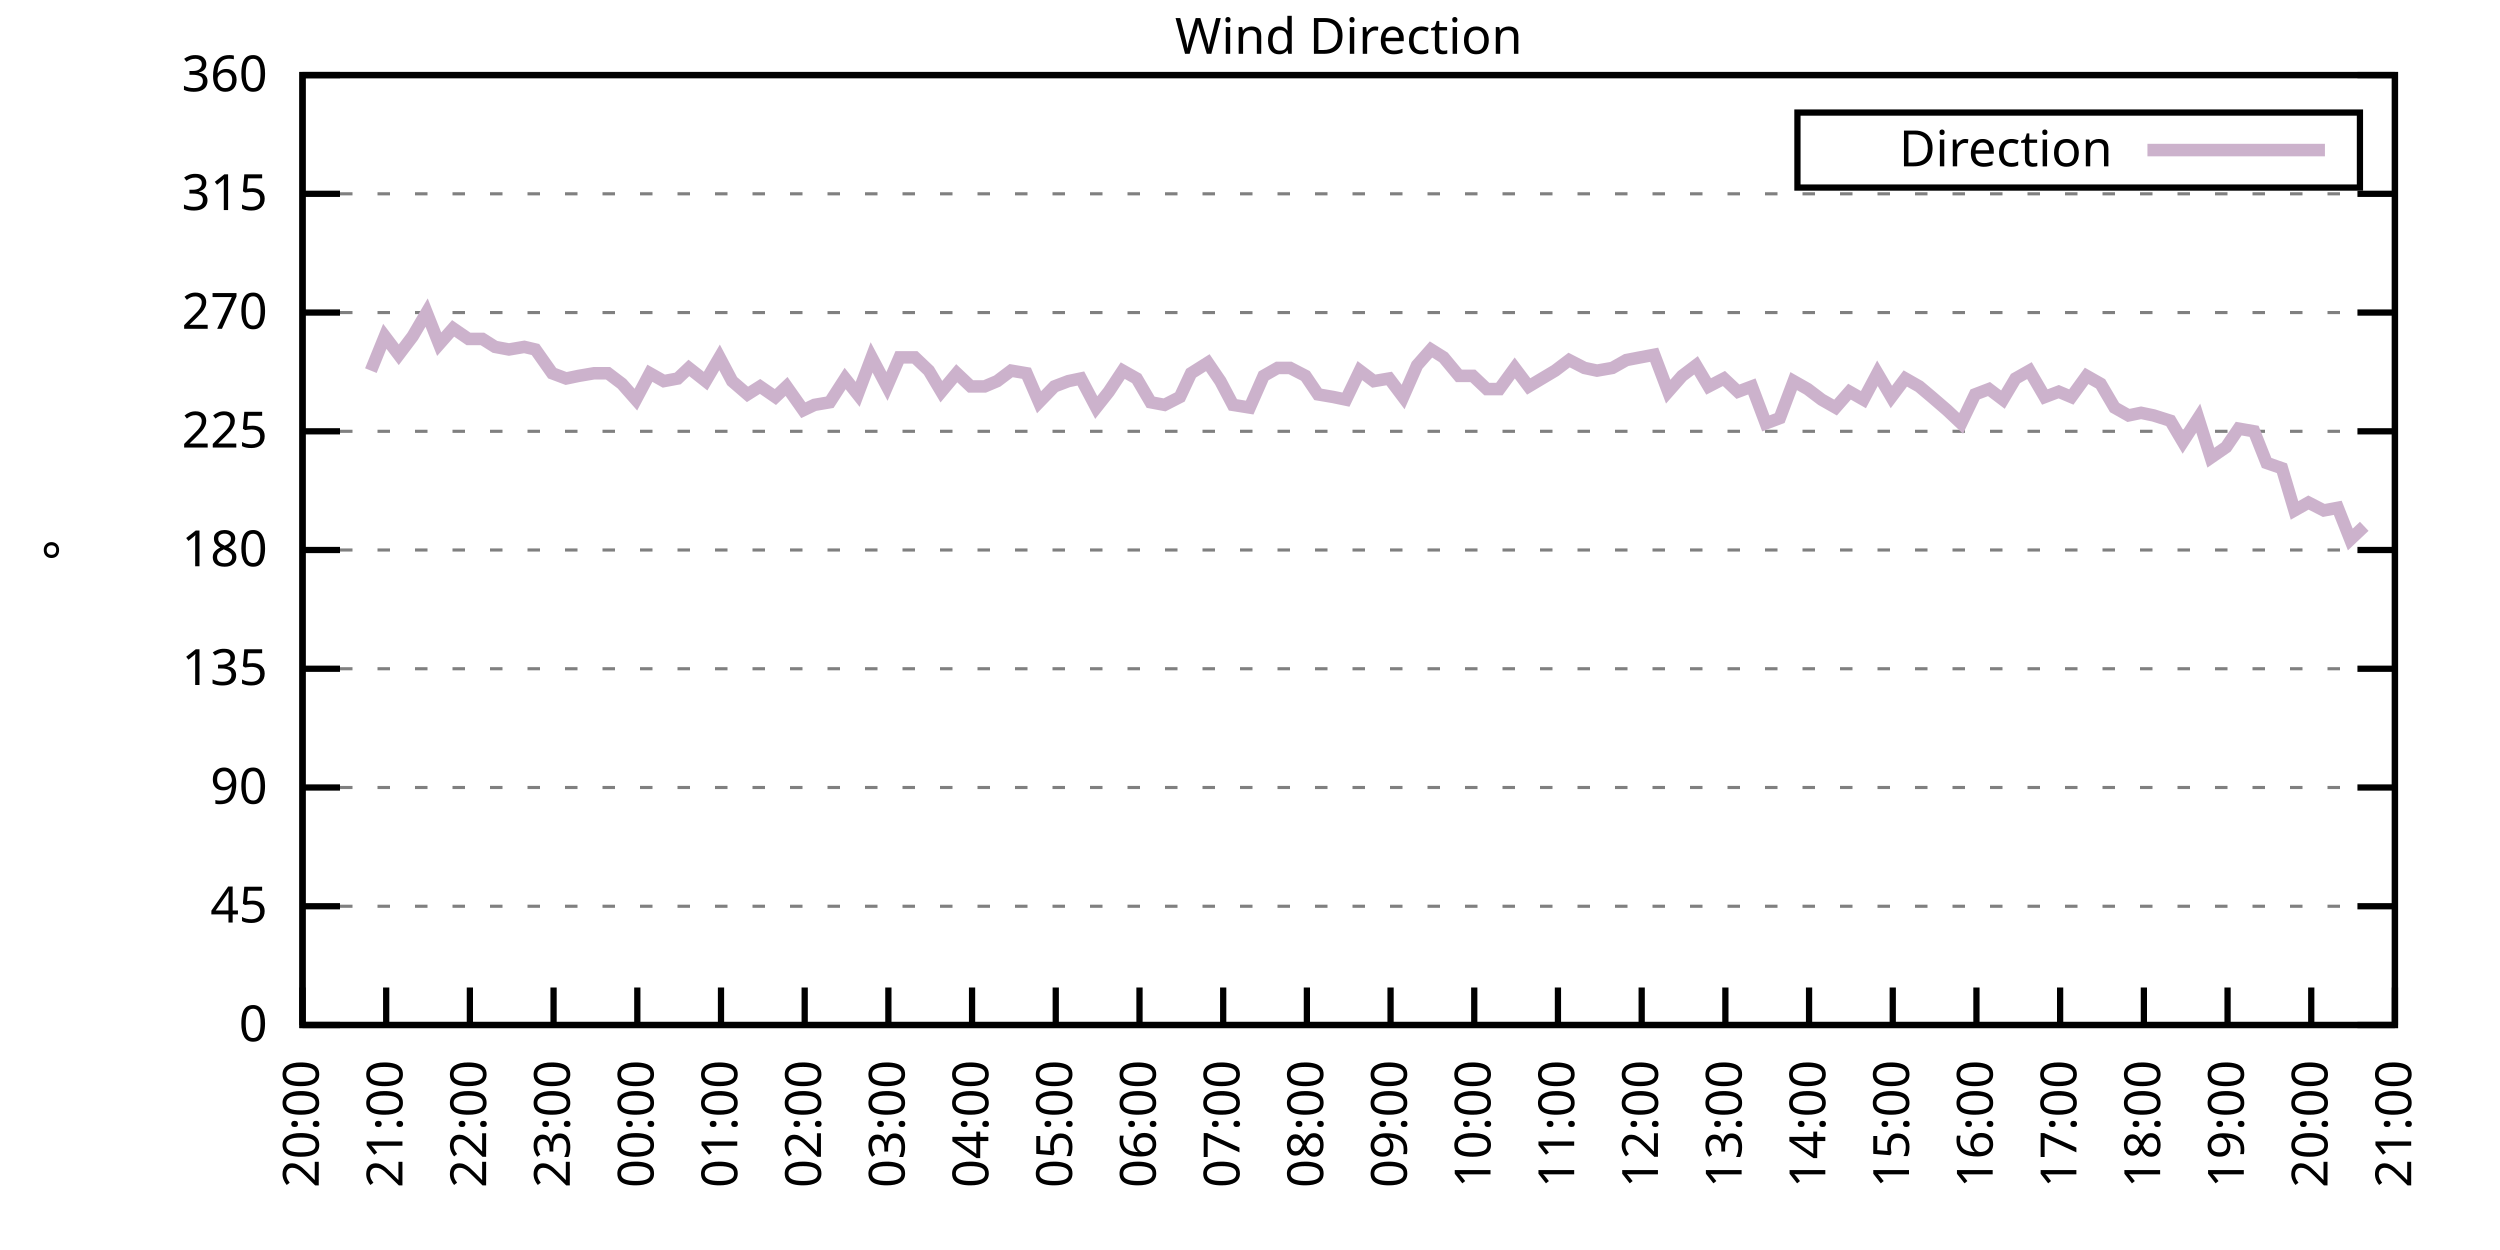
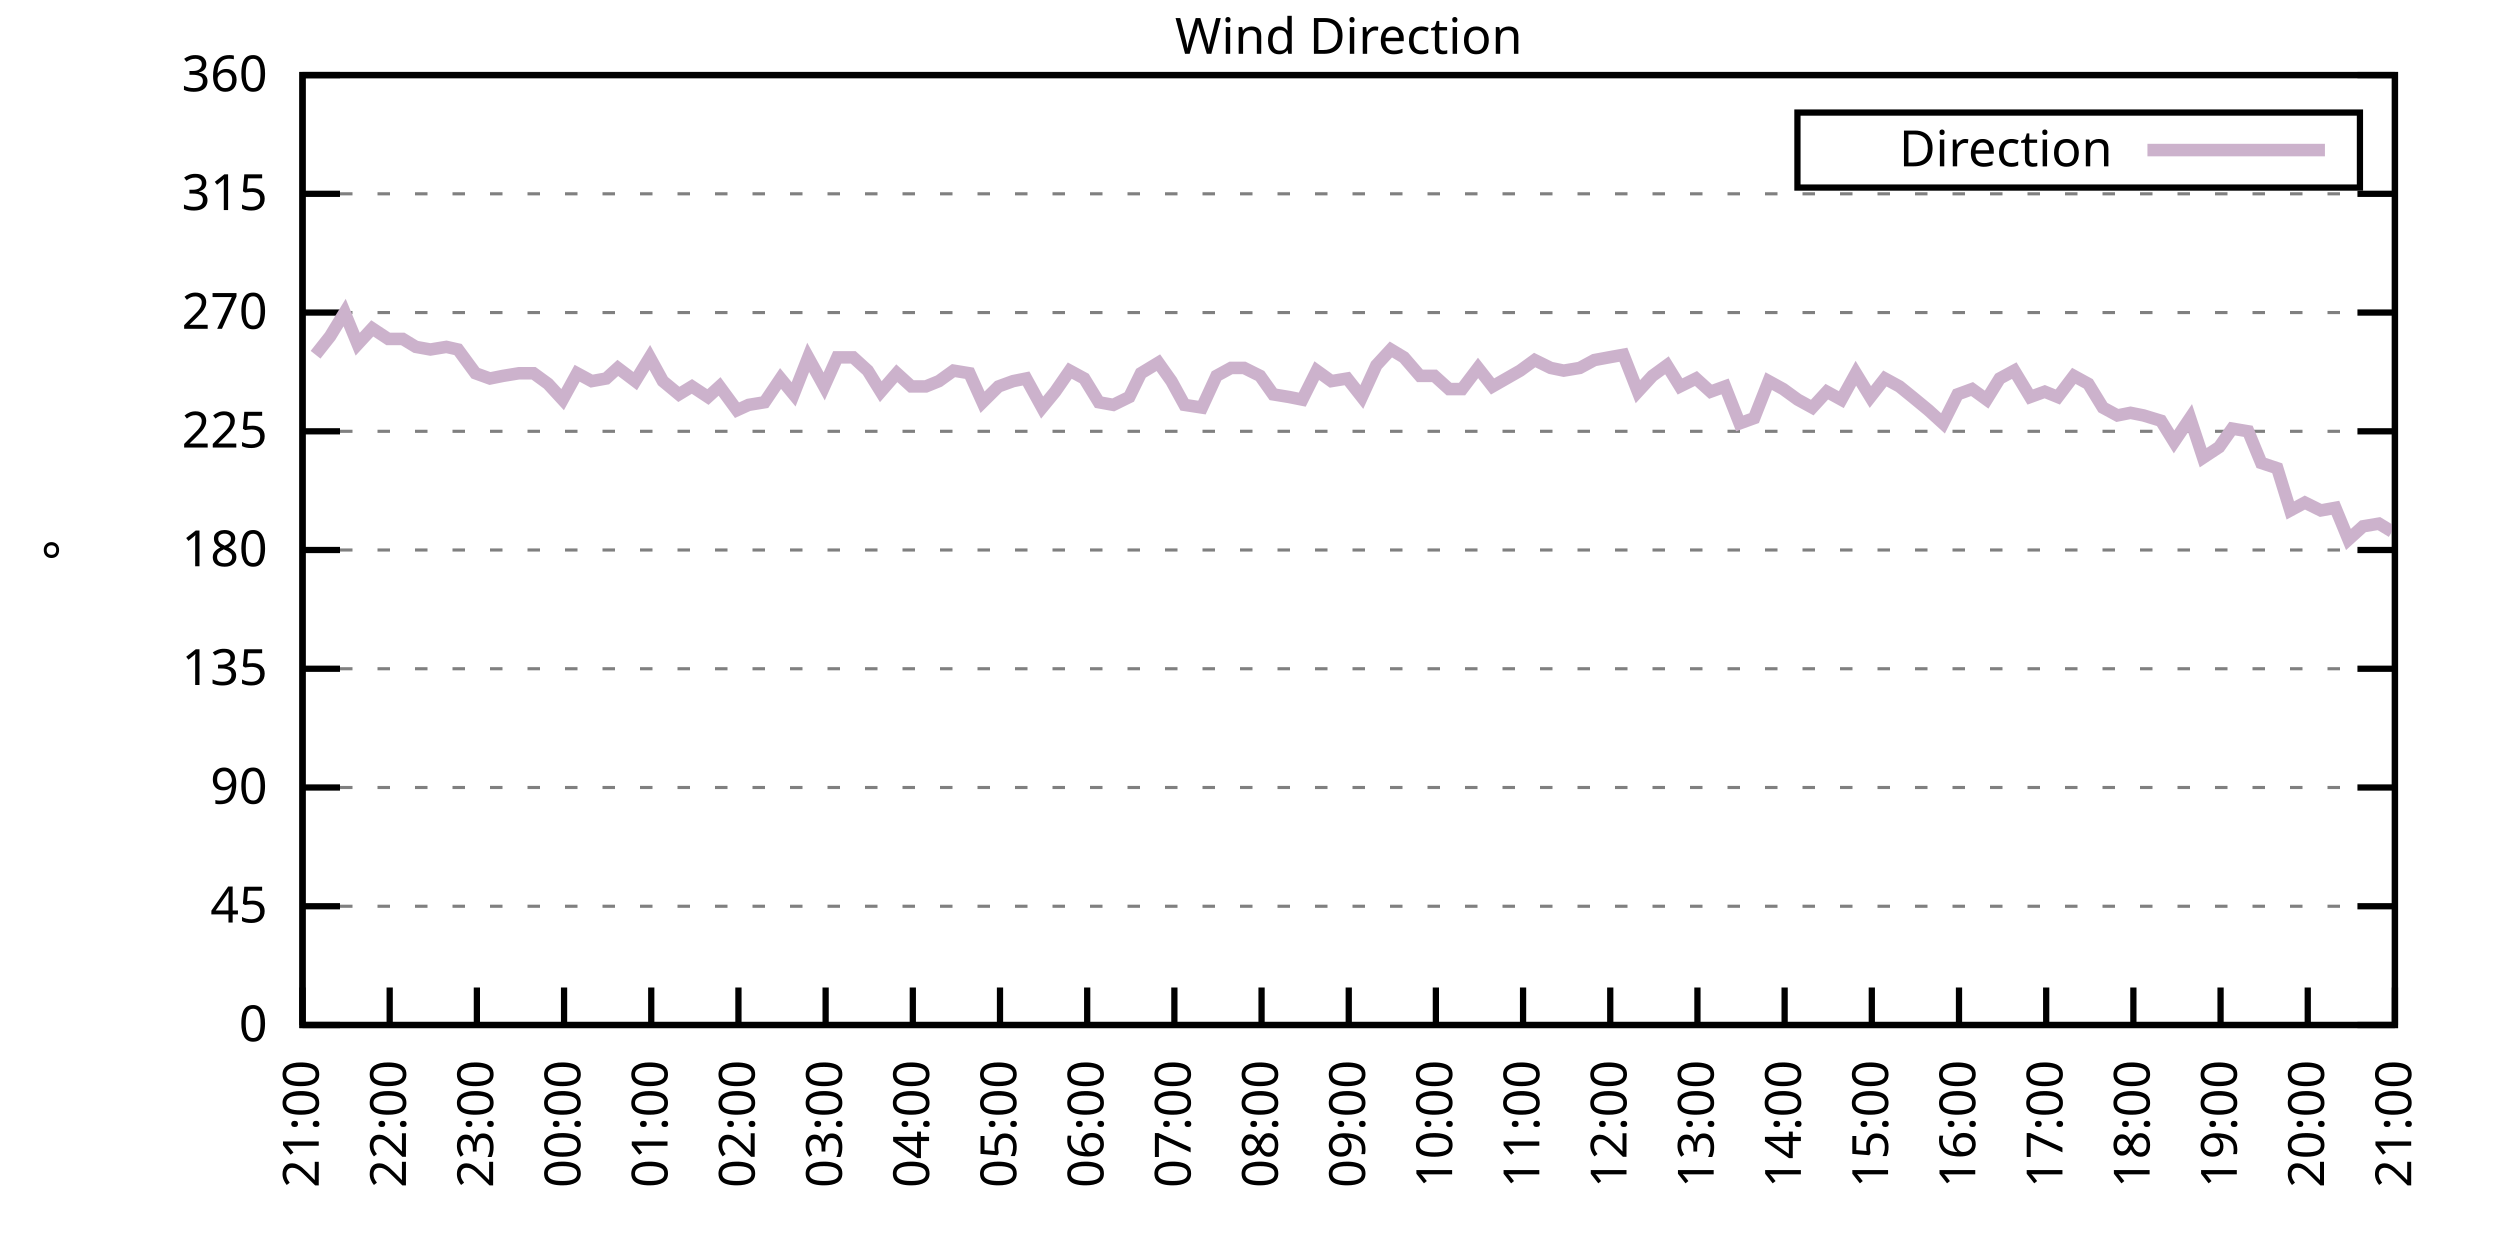
<svg xmlns="http://www.w3.org/2000/svg" xmlns:xlink="http://www.w3.org/1999/xlink" width="400" height="200" viewBox="0 0 400 200">
  <g id="gnuplot_canvas">
    <rect x="0" y="0" width="400" height="200" fill="none" />
    <defs>
      <circle id="gpDot" r="0.5" stroke-width="0.5" stroke="currentColor" />
      <path id="gpPt0" stroke-width="0.333" stroke="currentColor" d="M-1,0 h2 M0,-1 v2" />
      <path id="gpPt1" stroke-width="0.333" stroke="currentColor" d="M-1,-1 L1,1 M1,-1 L-1,1" />
      <path id="gpPt2" stroke-width="0.333" stroke="currentColor" d="M-1,0 L1,0 M0,-1 L0,1 M-1,-1 L1,1 M-1,1 L1,-1" />
      <rect id="gpPt3" stroke-width="0.333" stroke="currentColor" x="-1" y="-1" width="2" height="2" />
      <rect id="gpPt4" stroke-width="0.333" stroke="currentColor" fill="currentColor" x="-1" y="-1" width="2" height="2" />
      <circle id="gpPt5" stroke-width="0.333" stroke="currentColor" cx="0" cy="0" r="1" />
      <use xlink:href="#gpPt5" id="gpPt6" fill="currentColor" stroke="none" />
      <path id="gpPt7" stroke-width="0.333" stroke="currentColor" d="M0,-1.33 L-1.33,0.67 L1.33,0.67 z" />
      <use xlink:href="#gpPt7" id="gpPt8" fill="currentColor" stroke="none" />
      <use xlink:href="#gpPt7" id="gpPt9" stroke="currentColor" transform="rotate(180)" />
      <use xlink:href="#gpPt9" id="gpPt10" fill="currentColor" stroke="none" />
      <use xlink:href="#gpPt3" id="gpPt11" stroke="currentColor" transform="rotate(45)" />
      <use xlink:href="#gpPt11" id="gpPt12" fill="currentColor" stroke="none" />
      <path id="gpPt13" stroke-width="0.333" stroke="currentColor" d="M0,1.330 L1.265,0.411 L0.782,-1.067 L-0.782,-1.076 L-1.265,0.411 z" />
      <use xlink:href="#gpPt13" id="gpPt14" fill="currentColor" stroke="none" />
      <filter id="textbox" filterUnits="objectBoundingBox" x="0" y="0" height="1" width="1">
        <feFlood flood-color="white" flood-opacity="1" result="bgnd" />
        <feComposite in="SourceGraphic" in2="bgnd" operator="atop" />
      </filter>
      <filter id="greybox" filterUnits="objectBoundingBox" x="0" y="0" height="1" width="1">
        <feFlood flood-color="lightgrey" flood-opacity="1" result="grey" />
        <feComposite in="SourceGraphic" in2="grey" operator="atop" />
      </filter>
    </defs>
    <g fill="none" color="white" stroke="currentColor" stroke-width="1.00" stroke-linecap="butt" stroke-linejoin="miter">
</g>
    <g fill="none" color="black" stroke="currentColor" stroke-width="1.00" stroke-linecap="butt" stroke-linejoin="miter">
      <g stroke="none" shape-rendering="crispEdges">
        <polygon fill="rgb(255, 255, 255)" points="48.40,164.00 383.18,164.00 383.18,12.02 48.40,12.02 " />
      </g>
    </g>
    <g fill="none" color="black" stroke="currentColor" stroke-width="1.00" stroke-linecap="butt" stroke-linejoin="miter">
</g>
    <g fill="none" color="black" stroke="black" stroke-width="0.50" stroke-linecap="butt" stroke-linejoin="miter">
</g>
    <g fill="none" color="gray" stroke="currentColor" stroke-width="0.50" stroke-linecap="butt" stroke-linejoin="miter">
      <path stroke="gray" stroke-dasharray="2,4" class="gridline" d="M48.40,164.00 L383.19,164.00  " />
    </g>
    <g fill="none" color="gray" stroke="gray" stroke-width="1.00" stroke-linecap="butt" stroke-linejoin="miter">
</g>
    <g fill="none" color="black" stroke="currentColor" stroke-width="1.00" stroke-linecap="butt" stroke-linejoin="miter">
      <path stroke="black" d="M48.40,164.00 L54.40,164.00 M383.19,164.00 L377.19,164.00  " />
      <g transform="translate(42.80,166.60)" stroke="none" fill="black" font-family="Sans" font-size="8.00" text-anchor="end">
        <text>
          <tspan font-family="Sans"> 0</tspan>
        </text>
      </g>
    </g>
    <g fill="none" color="black" stroke="currentColor" stroke-width="1.00" stroke-linecap="butt" stroke-linejoin="miter">
</g>
    <g fill="none" color="black" stroke="black" stroke-width="0.50" stroke-linecap="butt" stroke-linejoin="miter">
</g>
    <g fill="none" color="gray" stroke="currentColor" stroke-width="0.50" stroke-linecap="butt" stroke-linejoin="miter">
      <path stroke="gray" stroke-dasharray="2,4" class="gridline" d="M48.40,145.00 L383.19,145.00  " />
    </g>
    <g fill="none" color="gray" stroke="gray" stroke-width="1.00" stroke-linecap="butt" stroke-linejoin="miter">
</g>
    <g fill="none" color="black" stroke="currentColor" stroke-width="1.00" stroke-linecap="butt" stroke-linejoin="miter">
      <path stroke="black" d="M48.40,145.00 L54.40,145.00 M383.19,145.00 L377.19,145.00  " />
      <g transform="translate(42.80,147.60)" stroke="none" fill="black" font-family="Sans" font-size="8.00" text-anchor="end">
        <text>
          <tspan font-family="Sans"> 45</tspan>
        </text>
      </g>
    </g>
    <g fill="none" color="black" stroke="currentColor" stroke-width="1.00" stroke-linecap="butt" stroke-linejoin="miter">
</g>
    <g fill="none" color="black" stroke="black" stroke-width="0.50" stroke-linecap="butt" stroke-linejoin="miter">
</g>
    <g fill="none" color="gray" stroke="currentColor" stroke-width="0.50" stroke-linecap="butt" stroke-linejoin="miter">
      <path stroke="gray" stroke-dasharray="2,4" class="gridline" d="M48.40,126.00 L383.19,126.00  " />
    </g>
    <g fill="none" color="gray" stroke="gray" stroke-width="1.00" stroke-linecap="butt" stroke-linejoin="miter">
</g>
    <g fill="none" color="black" stroke="currentColor" stroke-width="1.00" stroke-linecap="butt" stroke-linejoin="miter">
      <path stroke="black" d="M48.40,126.00 L54.40,126.00 M383.19,126.00 L377.19,126.00  " />
      <g transform="translate(42.80,128.60)" stroke="none" fill="black" font-family="Sans" font-size="8.00" text-anchor="end">
        <text>
          <tspan font-family="Sans"> 90</tspan>
        </text>
      </g>
    </g>
    <g fill="none" color="black" stroke="currentColor" stroke-width="1.00" stroke-linecap="butt" stroke-linejoin="miter">
</g>
    <g fill="none" color="black" stroke="black" stroke-width="0.50" stroke-linecap="butt" stroke-linejoin="miter">
</g>
    <g fill="none" color="gray" stroke="currentColor" stroke-width="0.50" stroke-linecap="butt" stroke-linejoin="miter">
      <path stroke="gray" stroke-dasharray="2,4" class="gridline" d="M48.40,107.00 L383.19,107.00  " />
    </g>
    <g fill="none" color="gray" stroke="gray" stroke-width="1.00" stroke-linecap="butt" stroke-linejoin="miter">
</g>
    <g fill="none" color="black" stroke="currentColor" stroke-width="1.00" stroke-linecap="butt" stroke-linejoin="miter">
      <path stroke="black" d="M48.40,107.00 L54.40,107.00 M383.19,107.00 L377.19,107.00  " />
      <g transform="translate(42.80,109.60)" stroke="none" fill="black" font-family="Sans" font-size="8.00" text-anchor="end">
        <text>
          <tspan font-family="Sans"> 135</tspan>
        </text>
      </g>
    </g>
    <g fill="none" color="black" stroke="currentColor" stroke-width="1.00" stroke-linecap="butt" stroke-linejoin="miter">
</g>
    <g fill="none" color="black" stroke="black" stroke-width="0.50" stroke-linecap="butt" stroke-linejoin="miter">
</g>
    <g fill="none" color="gray" stroke="currentColor" stroke-width="0.50" stroke-linecap="butt" stroke-linejoin="miter">
      <path stroke="gray" stroke-dasharray="2,4" class="gridline" d="M48.40,88.00 L383.19,88.00  " />
    </g>
    <g fill="none" color="gray" stroke="gray" stroke-width="1.00" stroke-linecap="butt" stroke-linejoin="miter">
</g>
    <g fill="none" color="black" stroke="currentColor" stroke-width="1.00" stroke-linecap="butt" stroke-linejoin="miter">
      <path stroke="black" d="M48.40,88.00 L54.40,88.00 M383.19,88.00 L377.19,88.00  " />
      <g transform="translate(42.80,90.60)" stroke="none" fill="black" font-family="Sans" font-size="8.00" text-anchor="end">
        <text>
          <tspan font-family="Sans"> 180</tspan>
        </text>
      </g>
    </g>
    <g fill="none" color="black" stroke="currentColor" stroke-width="1.00" stroke-linecap="butt" stroke-linejoin="miter">
</g>
    <g fill="none" color="black" stroke="black" stroke-width="0.50" stroke-linecap="butt" stroke-linejoin="miter">
</g>
    <g fill="none" color="gray" stroke="currentColor" stroke-width="0.50" stroke-linecap="butt" stroke-linejoin="miter">
      <path stroke="gray" stroke-dasharray="2,4" class="gridline" d="M48.40,69.01 L383.19,69.01  " />
    </g>
    <g fill="none" color="gray" stroke="gray" stroke-width="1.00" stroke-linecap="butt" stroke-linejoin="miter">
</g>
    <g fill="none" color="black" stroke="currentColor" stroke-width="1.00" stroke-linecap="butt" stroke-linejoin="miter">
      <path stroke="black" d="M48.40,69.01 L54.40,69.01 M383.19,69.01 L377.19,69.01  " />
      <g transform="translate(42.80,71.61)" stroke="none" fill="black" font-family="Sans" font-size="8.00" text-anchor="end">
        <text>
          <tspan font-family="Sans"> 225</tspan>
        </text>
      </g>
    </g>
    <g fill="none" color="black" stroke="currentColor" stroke-width="1.00" stroke-linecap="butt" stroke-linejoin="miter">
</g>
    <g fill="none" color="black" stroke="black" stroke-width="0.50" stroke-linecap="butt" stroke-linejoin="miter">
</g>
    <g fill="none" color="gray" stroke="currentColor" stroke-width="0.50" stroke-linecap="butt" stroke-linejoin="miter">
      <path stroke="gray" stroke-dasharray="2,4" class="gridline" d="M48.40,50.01 L383.19,50.01  " />
    </g>
    <g fill="none" color="gray" stroke="gray" stroke-width="1.00" stroke-linecap="butt" stroke-linejoin="miter">
</g>
    <g fill="none" color="black" stroke="currentColor" stroke-width="1.00" stroke-linecap="butt" stroke-linejoin="miter">
      <path stroke="black" d="M48.40,50.01 L54.40,50.01 M383.19,50.01 L377.19,50.01  " />
      <g transform="translate(42.80,52.61)" stroke="none" fill="black" font-family="Sans" font-size="8.00" text-anchor="end">
        <text>
          <tspan font-family="Sans"> 270</tspan>
        </text>
      </g>
    </g>
    <g fill="none" color="black" stroke="currentColor" stroke-width="1.00" stroke-linecap="butt" stroke-linejoin="miter">
</g>
    <g fill="none" color="black" stroke="black" stroke-width="0.50" stroke-linecap="butt" stroke-linejoin="miter">
</g>
    <g fill="none" color="gray" stroke="currentColor" stroke-width="0.50" stroke-linecap="butt" stroke-linejoin="miter">
      <path stroke="gray" stroke-dasharray="2,4" class="gridline" d="M48.40,31.01 L383.19,31.01  " />
    </g>
    <g fill="none" color="gray" stroke="gray" stroke-width="1.00" stroke-linecap="butt" stroke-linejoin="miter">
</g>
    <g fill="none" color="black" stroke="currentColor" stroke-width="1.00" stroke-linecap="butt" stroke-linejoin="miter">
      <path stroke="black" d="M48.40,31.01 L54.40,31.01 M383.19,31.01 L377.19,31.01  " />
      <g transform="translate(42.80,33.61)" stroke="none" fill="black" font-family="Sans" font-size="8.00" text-anchor="end">
        <text>
          <tspan font-family="Sans"> 315</tspan>
        </text>
      </g>
    </g>
    <g fill="none" color="black" stroke="currentColor" stroke-width="1.00" stroke-linecap="butt" stroke-linejoin="miter">
</g>
    <g fill="none" color="black" stroke="black" stroke-width="0.50" stroke-linecap="butt" stroke-linejoin="miter">
</g>
    <g fill="none" color="gray" stroke="currentColor" stroke-width="0.50" stroke-linecap="butt" stroke-linejoin="miter">
      <path stroke="gray" stroke-dasharray="2,4" class="gridline" d="M48.40,12.01 L383.19,12.01  " />
    </g>
    <g fill="none" color="gray" stroke="gray" stroke-width="1.00" stroke-linecap="butt" stroke-linejoin="miter">
</g>
    <g fill="none" color="black" stroke="currentColor" stroke-width="1.00" stroke-linecap="butt" stroke-linejoin="miter">
      <path stroke="black" d="M48.40,12.01 L54.40,12.01 M383.19,12.01 L377.19,12.01  " />
      <g transform="translate(42.80,14.61)" stroke="none" fill="black" font-family="Sans" font-size="8.00" text-anchor="end">
        <text>
          <tspan font-family="Sans"> 360</tspan>
        </text>
      </g>
    </g>
    <g fill="none" color="black" stroke="currentColor" stroke-width="1.00" stroke-linecap="butt" stroke-linejoin="miter">
      <path stroke="black" d="M48.40,164.00 L48.40,158.00  " />
      <g transform="translate(51.00,169.60) rotate(270.00)" stroke="none" fill="black" font-family="Sans" font-size="8.00" text-anchor="end">
        <text>
-           <tspan font-family="Sans">20:00</tspan>
-         </text>
-       </g>
-     </g>
-     <g fill="none" color="black" stroke="currentColor" stroke-width="1.00" stroke-linecap="butt" stroke-linejoin="miter">
-       <path stroke="black" d="M61.79,164.00 L61.79,158.00  " />
-       <g transform="translate(64.39,169.60) rotate(270.00)" stroke="none" fill="black" font-family="Sans" font-size="8.00" text-anchor="end">
-         <text>
          <tspan font-family="Sans">21:00</tspan>
        </text>
      </g>
    </g>
    <g fill="none" color="black" stroke="currentColor" stroke-width="1.00" stroke-linecap="butt" stroke-linejoin="miter">
-       <path stroke="black" d="M75.18,164.00 L75.18,158.00  " />
-       <g transform="translate(77.78,169.60) rotate(270.00)" stroke="none" fill="black" font-family="Sans" font-size="8.00" text-anchor="end">
+       <path stroke="black" d="M62.35,164.00 L62.35,158.00  " />
+       <g transform="translate(64.95,169.60) rotate(270.00)" stroke="none" fill="black" font-family="Sans" font-size="8.00" text-anchor="end">
        <text>
          <tspan font-family="Sans">22:00</tspan>
        </text>
      </g>
    </g>
    <g fill="none" color="black" stroke="currentColor" stroke-width="1.00" stroke-linecap="butt" stroke-linejoin="miter">
-       <path stroke="black" d="M88.57,164.00 L88.57,158.00  " />
-       <g transform="translate(91.17,169.60) rotate(270.00)" stroke="none" fill="black" font-family="Sans" font-size="8.00" text-anchor="end">
+       <path stroke="black" d="M76.30,164.00 L76.30,158.00  " />
+       <g transform="translate(78.90,169.60) rotate(270.00)" stroke="none" fill="black" font-family="Sans" font-size="8.00" text-anchor="end">
        <text>
          <tspan font-family="Sans">23:00</tspan>
        </text>
      </g>
    </g>
    <g fill="none" color="black" stroke="currentColor" stroke-width="1.00" stroke-linecap="butt" stroke-linejoin="miter">
-       <path stroke="black" d="M101.97,164.00 L101.97,158.00  " />
-       <g transform="translate(104.57,169.60) rotate(270.00)" stroke="none" fill="black" font-family="Sans" font-size="8.00" text-anchor="end">
+       <path stroke="black" d="M90.25,164.00 L90.25,158.00  " />
+       <g transform="translate(92.85,169.60) rotate(270.00)" stroke="none" fill="black" font-family="Sans" font-size="8.00" text-anchor="end">
        <text>
          <tspan font-family="Sans">00:00</tspan>
        </text>
      </g>
    </g>
    <g fill="none" color="black" stroke="currentColor" stroke-width="1.00" stroke-linecap="butt" stroke-linejoin="miter">
-       <path stroke="black" d="M115.36,164.00 L115.36,158.00  " />
-       <g transform="translate(117.96,169.60) rotate(270.00)" stroke="none" fill="black" font-family="Sans" font-size="8.00" text-anchor="end">
+       <path stroke="black" d="M104.20,164.00 L104.20,158.00  " />
+       <g transform="translate(106.80,169.60) rotate(270.00)" stroke="none" fill="black" font-family="Sans" font-size="8.00" text-anchor="end">
        <text>
          <tspan font-family="Sans">01:00</tspan>
        </text>
      </g>
    </g>
    <g fill="none" color="black" stroke="currentColor" stroke-width="1.00" stroke-linecap="butt" stroke-linejoin="miter">
-       <path stroke="black" d="M128.75,164.00 L128.75,158.00  " />
-       <g transform="translate(131.35,169.60) rotate(270.00)" stroke="none" fill="black" font-family="Sans" font-size="8.00" text-anchor="end">
+       <path stroke="black" d="M118.15,164.00 L118.15,158.00  " />
+       <g transform="translate(120.75,169.60) rotate(270.00)" stroke="none" fill="black" font-family="Sans" font-size="8.00" text-anchor="end">
        <text>
          <tspan font-family="Sans">02:00</tspan>
        </text>
      </g>
    </g>
    <g fill="none" color="black" stroke="currentColor" stroke-width="1.00" stroke-linecap="butt" stroke-linejoin="miter">
-       <path stroke="black" d="M142.14,164.00 L142.14,158.00  " />
-       <g transform="translate(144.74,169.60) rotate(270.00)" stroke="none" fill="black" font-family="Sans" font-size="8.00" text-anchor="end">
+       <path stroke="black" d="M132.10,164.00 L132.10,158.00  " />
+       <g transform="translate(134.70,169.60) rotate(270.00)" stroke="none" fill="black" font-family="Sans" font-size="8.00" text-anchor="end">
        <text>
          <tspan font-family="Sans">03:00</tspan>
        </text>
      </g>
    </g>
    <g fill="none" color="black" stroke="currentColor" stroke-width="1.00" stroke-linecap="butt" stroke-linejoin="miter">
-       <path stroke="black" d="M155.53,164.00 L155.53,158.00  " />
-       <g transform="translate(158.13,169.60) rotate(270.00)" stroke="none" fill="black" font-family="Sans" font-size="8.00" text-anchor="end">
+       <path stroke="black" d="M146.05,164.00 L146.05,158.00  " />
+       <g transform="translate(148.65,169.60) rotate(270.00)" stroke="none" fill="black" font-family="Sans" font-size="8.00" text-anchor="end">
        <text>
          <tspan font-family="Sans">04:00</tspan>
        </text>
      </g>
    </g>
    <g fill="none" color="black" stroke="currentColor" stroke-width="1.00" stroke-linecap="butt" stroke-linejoin="miter">
-       <path stroke="black" d="M168.92,164.00 L168.92,158.00  " />
-       <g transform="translate(171.52,169.60) rotate(270.00)" stroke="none" fill="black" font-family="Sans" font-size="8.00" text-anchor="end">
+       <path stroke="black" d="M160.00,164.00 L160.00,158.00  " />
+       <g transform="translate(162.60,169.60) rotate(270.00)" stroke="none" fill="black" font-family="Sans" font-size="8.00" text-anchor="end">
        <text>
          <tspan font-family="Sans">05:00</tspan>
        </text>
      </g>
    </g>
    <g fill="none" color="black" stroke="currentColor" stroke-width="1.00" stroke-linecap="butt" stroke-linejoin="miter">
-       <path stroke="black" d="M182.32,164.00 L182.32,158.00  " />
-       <g transform="translate(184.92,169.60) rotate(270.00)" stroke="none" fill="black" font-family="Sans" font-size="8.00" text-anchor="end">
+       <path stroke="black" d="M173.95,164.00 L173.95,158.00  " />
+       <g transform="translate(176.55,169.60) rotate(270.00)" stroke="none" fill="black" font-family="Sans" font-size="8.00" text-anchor="end">
        <text>
          <tspan font-family="Sans">06:00</tspan>
        </text>
      </g>
    </g>
    <g fill="none" color="black" stroke="currentColor" stroke-width="1.00" stroke-linecap="butt" stroke-linejoin="miter">
-       <path stroke="black" d="M195.71,164.00 L195.71,158.00  " />
-       <g transform="translate(198.31,169.60) rotate(270.00)" stroke="none" fill="black" font-family="Sans" font-size="8.00" text-anchor="end">
+       <path stroke="black" d="M187.90,164.00 L187.90,158.00  " />
+       <g transform="translate(190.50,169.60) rotate(270.00)" stroke="none" fill="black" font-family="Sans" font-size="8.00" text-anchor="end">
        <text>
          <tspan font-family="Sans">07:00</tspan>
        </text>
      </g>
    </g>
    <g fill="none" color="black" stroke="currentColor" stroke-width="1.00" stroke-linecap="butt" stroke-linejoin="miter">
-       <path stroke="black" d="M209.10,164.00 L209.10,158.00  " />
-       <g transform="translate(211.70,169.60) rotate(270.00)" stroke="none" fill="black" font-family="Sans" font-size="8.00" text-anchor="end">
+       <path stroke="black" d="M201.85,164.00 L201.85,158.00  " />
+       <g transform="translate(204.45,169.60) rotate(270.00)" stroke="none" fill="black" font-family="Sans" font-size="8.00" text-anchor="end">
        <text>
          <tspan font-family="Sans">08:00</tspan>
        </text>
      </g>
    </g>
    <g fill="none" color="black" stroke="currentColor" stroke-width="1.00" stroke-linecap="butt" stroke-linejoin="miter">
-       <path stroke="black" d="M222.49,164.00 L222.49,158.00  " />
-       <g transform="translate(225.09,169.60) rotate(270.00)" stroke="none" fill="black" font-family="Sans" font-size="8.00" text-anchor="end">
+       <path stroke="black" d="M215.80,164.00 L215.80,158.00  " />
+       <g transform="translate(218.40,169.60) rotate(270.00)" stroke="none" fill="black" font-family="Sans" font-size="8.00" text-anchor="end">
        <text>
          <tspan font-family="Sans">09:00</tspan>
        </text>
      </g>
    </g>
    <g fill="none" color="black" stroke="currentColor" stroke-width="1.00" stroke-linecap="butt" stroke-linejoin="miter">
-       <path stroke="black" d="M235.88,164.00 L235.88,158.00  " />
-       <g transform="translate(238.48,169.60) rotate(270.00)" stroke="none" fill="black" font-family="Sans" font-size="8.00" text-anchor="end">
+       <path stroke="black" d="M229.74,164.00 L229.74,158.00  " />
+       <g transform="translate(232.34,169.60) rotate(270.00)" stroke="none" fill="black" font-family="Sans" font-size="8.00" text-anchor="end">
        <text>
          <tspan font-family="Sans">10:00</tspan>
        </text>
      </g>
    </g>
    <g fill="none" color="black" stroke="currentColor" stroke-width="1.00" stroke-linecap="butt" stroke-linejoin="miter">
-       <path stroke="black" d="M249.27,164.00 L249.27,158.00  " />
-       <g transform="translate(251.87,169.60) rotate(270.00)" stroke="none" fill="black" font-family="Sans" font-size="8.00" text-anchor="end">
+       <path stroke="black" d="M243.69,164.00 L243.69,158.00  " />
+       <g transform="translate(246.29,169.60) rotate(270.00)" stroke="none" fill="black" font-family="Sans" font-size="8.00" text-anchor="end">
        <text>
          <tspan font-family="Sans">11:00</tspan>
        </text>
      </g>
    </g>
    <g fill="none" color="black" stroke="currentColor" stroke-width="1.00" stroke-linecap="butt" stroke-linejoin="miter">
-       <path stroke="black" d="M262.67,164.00 L262.67,158.00  " />
-       <g transform="translate(265.27,169.60) rotate(270.00)" stroke="none" fill="black" font-family="Sans" font-size="8.00" text-anchor="end">
+       <path stroke="black" d="M257.64,164.00 L257.64,158.00  " />
+       <g transform="translate(260.24,169.60) rotate(270.00)" stroke="none" fill="black" font-family="Sans" font-size="8.00" text-anchor="end">
        <text>
          <tspan font-family="Sans">12:00</tspan>
        </text>
      </g>
    </g>
    <g fill="none" color="black" stroke="currentColor" stroke-width="1.00" stroke-linecap="butt" stroke-linejoin="miter">
-       <path stroke="black" d="M276.06,164.00 L276.06,158.00  " />
-       <g transform="translate(278.66,169.60) rotate(270.00)" stroke="none" fill="black" font-family="Sans" font-size="8.00" text-anchor="end">
+       <path stroke="black" d="M271.59,164.00 L271.59,158.00  " />
+       <g transform="translate(274.19,169.60) rotate(270.00)" stroke="none" fill="black" font-family="Sans" font-size="8.00" text-anchor="end">
        <text>
          <tspan font-family="Sans">13:00</tspan>
        </text>
      </g>
    </g>
    <g fill="none" color="black" stroke="currentColor" stroke-width="1.00" stroke-linecap="butt" stroke-linejoin="miter">
-       <path stroke="black" d="M289.45,164.00 L289.45,158.00  " />
-       <g transform="translate(292.05,169.60) rotate(270.00)" stroke="none" fill="black" font-family="Sans" font-size="8.00" text-anchor="end">
+       <path stroke="black" d="M285.54,164.00 L285.54,158.00  " />
+       <g transform="translate(288.14,169.60) rotate(270.00)" stroke="none" fill="black" font-family="Sans" font-size="8.00" text-anchor="end">
        <text>
          <tspan font-family="Sans">14:00</tspan>
        </text>
      </g>
    </g>
    <g fill="none" color="black" stroke="currentColor" stroke-width="1.00" stroke-linecap="butt" stroke-linejoin="miter">
-       <path stroke="black" d="M302.84,164.00 L302.84,158.00  " />
-       <g transform="translate(305.44,169.60) rotate(270.00)" stroke="none" fill="black" font-family="Sans" font-size="8.00" text-anchor="end">
+       <path stroke="black" d="M299.49,164.00 L299.49,158.00  " />
+       <g transform="translate(302.09,169.60) rotate(270.00)" stroke="none" fill="black" font-family="Sans" font-size="8.00" text-anchor="end">
        <text>
          <tspan font-family="Sans">15:00</tspan>
        </text>
      </g>
    </g>
    <g fill="none" color="black" stroke="currentColor" stroke-width="1.00" stroke-linecap="butt" stroke-linejoin="miter">
-       <path stroke="black" d="M316.23,164.00 L316.23,158.00  " />
-       <g transform="translate(318.83,169.60) rotate(270.00)" stroke="none" fill="black" font-family="Sans" font-size="8.00" text-anchor="end">
+       <path stroke="black" d="M313.44,164.00 L313.44,158.00  " />
+       <g transform="translate(316.04,169.60) rotate(270.00)" stroke="none" fill="black" font-family="Sans" font-size="8.00" text-anchor="end">
        <text>
          <tspan font-family="Sans">16:00</tspan>
        </text>
      </g>
    </g>
    <g fill="none" color="black" stroke="currentColor" stroke-width="1.00" stroke-linecap="butt" stroke-linejoin="miter">
-       <path stroke="black" d="M329.62,164.00 L329.62,158.00  " />
-       <g transform="translate(332.22,169.60) rotate(270.00)" stroke="none" fill="black" font-family="Sans" font-size="8.00" text-anchor="end">
+       <path stroke="black" d="M327.39,164.00 L327.39,158.00  " />
+       <g transform="translate(329.99,169.60) rotate(270.00)" stroke="none" fill="black" font-family="Sans" font-size="8.00" text-anchor="end">
        <text>
          <tspan font-family="Sans">17:00</tspan>
        </text>
      </g>
    </g>
    <g fill="none" color="black" stroke="currentColor" stroke-width="1.00" stroke-linecap="butt" stroke-linejoin="miter">
-       <path stroke="black" d="M343.02,164.00 L343.02,158.00  " />
-       <g transform="translate(345.62,169.60) rotate(270.00)" stroke="none" fill="black" font-family="Sans" font-size="8.00" text-anchor="end">
+       <path stroke="black" d="M341.34,164.00 L341.34,158.00  " />
+       <g transform="translate(343.94,169.60) rotate(270.00)" stroke="none" fill="black" font-family="Sans" font-size="8.00" text-anchor="end">
        <text>
          <tspan font-family="Sans">18:00</tspan>
        </text>
      </g>
    </g>
    <g fill="none" color="black" stroke="currentColor" stroke-width="1.00" stroke-linecap="butt" stroke-linejoin="miter">
-       <path stroke="black" d="M356.41,164.00 L356.41,158.00  " />
-       <g transform="translate(359.01,169.60) rotate(270.00)" stroke="none" fill="black" font-family="Sans" font-size="8.00" text-anchor="end">
+       <path stroke="black" d="M355.29,164.00 L355.29,158.00  " />
+       <g transform="translate(357.89,169.60) rotate(270.00)" stroke="none" fill="black" font-family="Sans" font-size="8.00" text-anchor="end">
        <text>
          <tspan font-family="Sans">19:00</tspan>
        </text>
      </g>
    </g>
    <g fill="none" color="black" stroke="currentColor" stroke-width="1.00" stroke-linecap="butt" stroke-linejoin="miter">
-       <path stroke="black" d="M369.80,164.00 L369.80,158.00  " />
-       <g transform="translate(372.40,169.60) rotate(270.00)" stroke="none" fill="black" font-family="Sans" font-size="8.00" text-anchor="end">
+       <path stroke="black" d="M369.24,164.00 L369.24,158.00  " />
+       <g transform="translate(371.84,169.60) rotate(270.00)" stroke="none" fill="black" font-family="Sans" font-size="8.00" text-anchor="end">
        <text>
          <tspan font-family="Sans">20:00</tspan>
        </text>
      </g>
    </g>
    <g fill="none" color="black" stroke="currentColor" stroke-width="1.00" stroke-linecap="butt" stroke-linejoin="miter">
      <path stroke="black" d="M383.19,164.00 L383.19,158.00  " />
      <g transform="translate(385.79,169.60) rotate(270.00)" stroke="none" fill="black" font-family="Sans" font-size="8.00" text-anchor="end">
        <text>
          <tspan font-family="Sans">21:00</tspan>
        </text>
      </g>
    </g>
    <g fill="none" color="black" stroke="currentColor" stroke-width="1.00" stroke-linecap="butt" stroke-linejoin="miter">
</g>
    <g fill="none" color="black" stroke="currentColor" stroke-width="1.00" stroke-linecap="butt" stroke-linejoin="miter">
      <path stroke="black" d="M48.40,12.01 L48.40,164.00 L383.19,164.00 L383.19,12.01 L48.40,12.01 Z  " />
    </g>
    <g fill="none" color="black" stroke="currentColor" stroke-width="1.00" stroke-linecap="butt" stroke-linejoin="miter">
</g>
    <g fill="none" color="black" stroke="currentColor" stroke-width="1.00" stroke-linecap="butt" stroke-linejoin="miter">
      <path stroke="black" d="M287.59,30.01 L287.59,18.01 L377.59,18.01 L377.59,30.01 L287.59,30.01 Z  " />
    </g>
    <g id="Wind_direction_plot_1">
      <g fill="none" color="white" stroke="black" stroke-width="2.00" stroke-linecap="butt" stroke-linejoin="miter">
</g>
      <g fill="none" color="black" stroke="currentColor" stroke-width="2.00" stroke-linecap="butt" stroke-linejoin="miter">
        <g transform="translate(337.99,26.61)" stroke="none" fill="black" font-family="Sans" font-size="8.00" text-anchor="end">
          <text>
            <tspan font-family="Sans">Direction</tspan>
          </text>
        </g>
      </g>
      <g fill="none" color="black" stroke="currentColor" stroke-width="2.00" stroke-linecap="butt" stroke-linejoin="miter">
-         <path stroke="rgb(204, 178, 204)" d="M343.59,24.01 L371.99,24.01 M59.34,59.30 L61.57,53.81 L63.80,56.76 L66.03,53.81 L68.26,50.01 L70.27,55.07   L72.50,52.54 L74.96,54.23 L77.19,54.23 L79.20,55.50 L81.43,55.92 L83.89,55.50 L85.67,55.92 L88.35,59.72   L90.58,60.56 L92.59,60.14 L95.05,59.72 L97.28,59.72 L99.51,61.41 L101.74,63.94 L103.98,59.72 L106.21,60.98   L108.44,60.56 L110.22,58.87 L112.90,60.98 L115.13,57.18 L117.14,60.98 L119.60,63.10 L121.61,61.83 L124.06,63.52   L125.85,61.83 L128.53,65.63 L130.31,64.78 L132.77,64.36 L135.22,60.56 L137.23,63.10 L139.46,57.18 L141.92,61.83   L143.93,57.18 L146.38,57.18 L148.61,59.30 L150.62,62.67 L153.08,59.72 L155.31,61.83 L157.54,61.83 L159.55,60.98   L161.78,59.30 L164.24,59.72 L166.25,64.36 L168.70,61.83 L170.93,60.98 L172.94,60.56 L175.40,65.21 L177.41,62.67   L179.64,59.30 L181.87,60.56 L184.10,64.36 L186.33,64.78 L188.79,63.52 L190.57,59.72 L193.25,58.03 L195.26,60.98   L197.27,64.78 L199.95,65.21 L202.18,60.14 L204.41,58.87 L206.42,58.87 L208.88,60.14 L210.88,63.10 L213.34,63.52   L215.35,63.94 L217.58,59.30 L219.81,60.98 L222.27,60.56 L224.50,63.52 L226.73,58.45 L228.96,55.92 L230.97,57.18   L233.43,60.14 L235.66,60.14 L237.89,62.25 L239.90,62.25 L242.36,58.87 L244.59,61.83 L248.83,59.30 L251.06,57.61   L253.51,58.87 L255.52,59.30 L257.98,58.87 L260.21,57.61 L262.44,57.18 L264.67,56.76 L266.91,62.67 L269.14,60.14   L271.37,58.45 L273.38,61.83 L275.83,60.56 L278.07,62.67 L280.30,61.83 L282.53,67.74 L284.76,66.90 L286.99,60.98   L289.23,62.25 L291.46,63.94 L293.69,65.21 L295.92,62.67 L298.15,63.94 L300.39,59.72 L302.62,63.52 L304.85,60.56   L307.08,61.83 L309.09,63.52 L311.54,65.63 L313.78,67.74 L316.01,63.10 L318.24,62.25 L320.47,63.94 L322.48,60.56   L324.71,59.30 L327.17,63.52 L329.40,62.67 L331.41,63.52 L333.86,60.14 L336.10,61.41 L338.33,65.21 L340.56,66.47   L342.57,66.05 L344.58,66.47 L347.26,67.32 L349.26,70.70 L351.72,66.90 L353.73,73.23 L356.18,71.54 L358.19,68.58   L360.65,69.01 L362.66,74.07 L365.11,74.92 L367.12,81.67 L369.35,80.41 L371.81,81.67 L374.04,81.25 L376.05,86.32   L378.28,84.21  " />
+         <path stroke="rgb(204, 178, 204)" d="M343.59,24.01 L371.99,24.01 M50.49,56.76 L52.82,53.81 L55.14,50.01 L57.23,55.07 L59.56,52.54 L62.12,54.23   L64.44,54.23 L66.53,55.50 L68.86,55.92 L71.42,55.50 L73.28,55.92 L76.07,59.72 L78.39,60.56 L80.48,60.14   L83.04,59.72 L85.37,59.72 L87.69,61.41 L90.02,63.94 L92.34,59.72 L94.67,60.98 L96.99,60.56 L98.85,58.87   L101.64,60.98 L103.97,57.18 L106.06,60.98 L108.62,63.10 L110.71,61.83 L113.27,63.52 L115.13,61.83 L117.92,65.63   L119.78,64.78 L122.33,64.36 L124.89,60.56 L126.98,63.10 L129.31,57.18 L131.87,61.83 L133.96,57.18 L136.51,57.18   L138.84,59.30 L140.93,62.67 L143.49,59.72 L145.81,61.83 L148.14,61.83 L150.23,60.98 L152.56,59.30 L155.11,59.72   L157.21,64.36 L159.76,61.83 L162.09,60.98 L164.18,60.56 L166.74,65.21 L168.83,62.67 L171.16,59.30 L173.48,60.56   L175.81,64.36 L178.13,64.78 L180.69,63.52 L182.55,59.72 L185.34,58.03 L187.43,60.98 L189.52,64.78 L192.31,65.21   L194.64,60.14 L196.96,58.87 L199.06,58.87 L201.61,60.14 L203.71,63.10 L206.26,63.52 L208.36,63.94 L210.68,59.30   L213.01,60.98 L215.56,60.56 L217.89,63.52 L220.21,58.45 L222.54,55.92 L224.63,57.18 L227.19,60.14 L229.51,60.14   L231.84,62.25 L233.93,62.25 L236.49,58.87 L238.81,61.83 L243.23,59.30 L245.55,57.61 L248.11,58.87 L250.20,59.30   L252.76,58.87 L255.09,57.61 L257.41,57.18 L259.74,56.76 L262.06,62.67 L264.39,60.14 L266.71,58.45 L268.80,61.83   L271.36,60.56 L273.69,62.67 L276.01,61.83 L278.34,67.74 L280.66,66.90 L282.99,60.98 L285.31,62.25 L287.64,63.94   L289.96,65.21 L292.29,62.67 L294.61,63.94 L296.94,59.72 L299.26,63.52 L301.58,60.56 L303.91,61.83 L306.00,63.52   L308.56,65.63 L310.88,67.74 L313.21,63.10 L315.53,62.25 L317.86,63.94 L319.95,60.56 L322.28,59.30 L324.83,63.52   L327.16,62.67 L329.25,63.52 L331.81,60.14 L334.13,61.41 L336.46,65.21 L338.78,66.47 L340.88,66.05 L342.97,66.47   L345.76,67.32 L347.85,70.70 L350.41,66.90 L352.50,73.23 L355.06,71.54 L357.15,68.58 L359.71,69.01 L361.80,74.07   L364.36,74.92 L366.45,81.67 L368.78,80.41 L371.33,81.67 L373.66,81.25 L375.75,86.32 L378.08,84.21 L380.63,83.78   L382.73,85.05  " />
      </g>
    </g>
    <g fill="none" color="black" stroke="currentColor" stroke-width="2.00" stroke-linecap="butt" stroke-linejoin="miter">
</g>
    <g fill="none" color="black" stroke="black" stroke-width="1.00" stroke-linecap="butt" stroke-linejoin="miter">
</g>
    <g fill="none" color="black" stroke="currentColor" stroke-width="1.00" stroke-linecap="butt" stroke-linejoin="miter">
      <path stroke="black" d="M48.40,12.01 L48.40,164.00 L383.19,164.00 L383.19,12.01 L48.40,12.01 Z  " />
      <g transform="translate(12.80,88.01) rotate(270.00)" stroke="none" fill="black" font-family="Sans" font-size="8.00" text-anchor="middle">
        <text>
          <tspan font-family="Sans">°</tspan>
        </text>
      </g>
    </g>
    <g fill="none" color="black" stroke="currentColor" stroke-width="1.00" stroke-linecap="butt" stroke-linejoin="miter">
</g>
    <g fill="none" color="black" stroke="currentColor" stroke-width="1.00" stroke-linecap="butt" stroke-linejoin="miter">
      <g transform="translate(215.79,8.61)" stroke="none" fill="black" font-family="Sans" font-size="8.00" text-anchor="middle">
        <text>
          <tspan font-family="Sans">Wind Direction</tspan>
        </text>
      </g>
    </g>
    <g fill="none" color="black" stroke="currentColor" stroke-width="1.00" stroke-linecap="butt" stroke-linejoin="miter">
</g>
  </g>
</svg>
